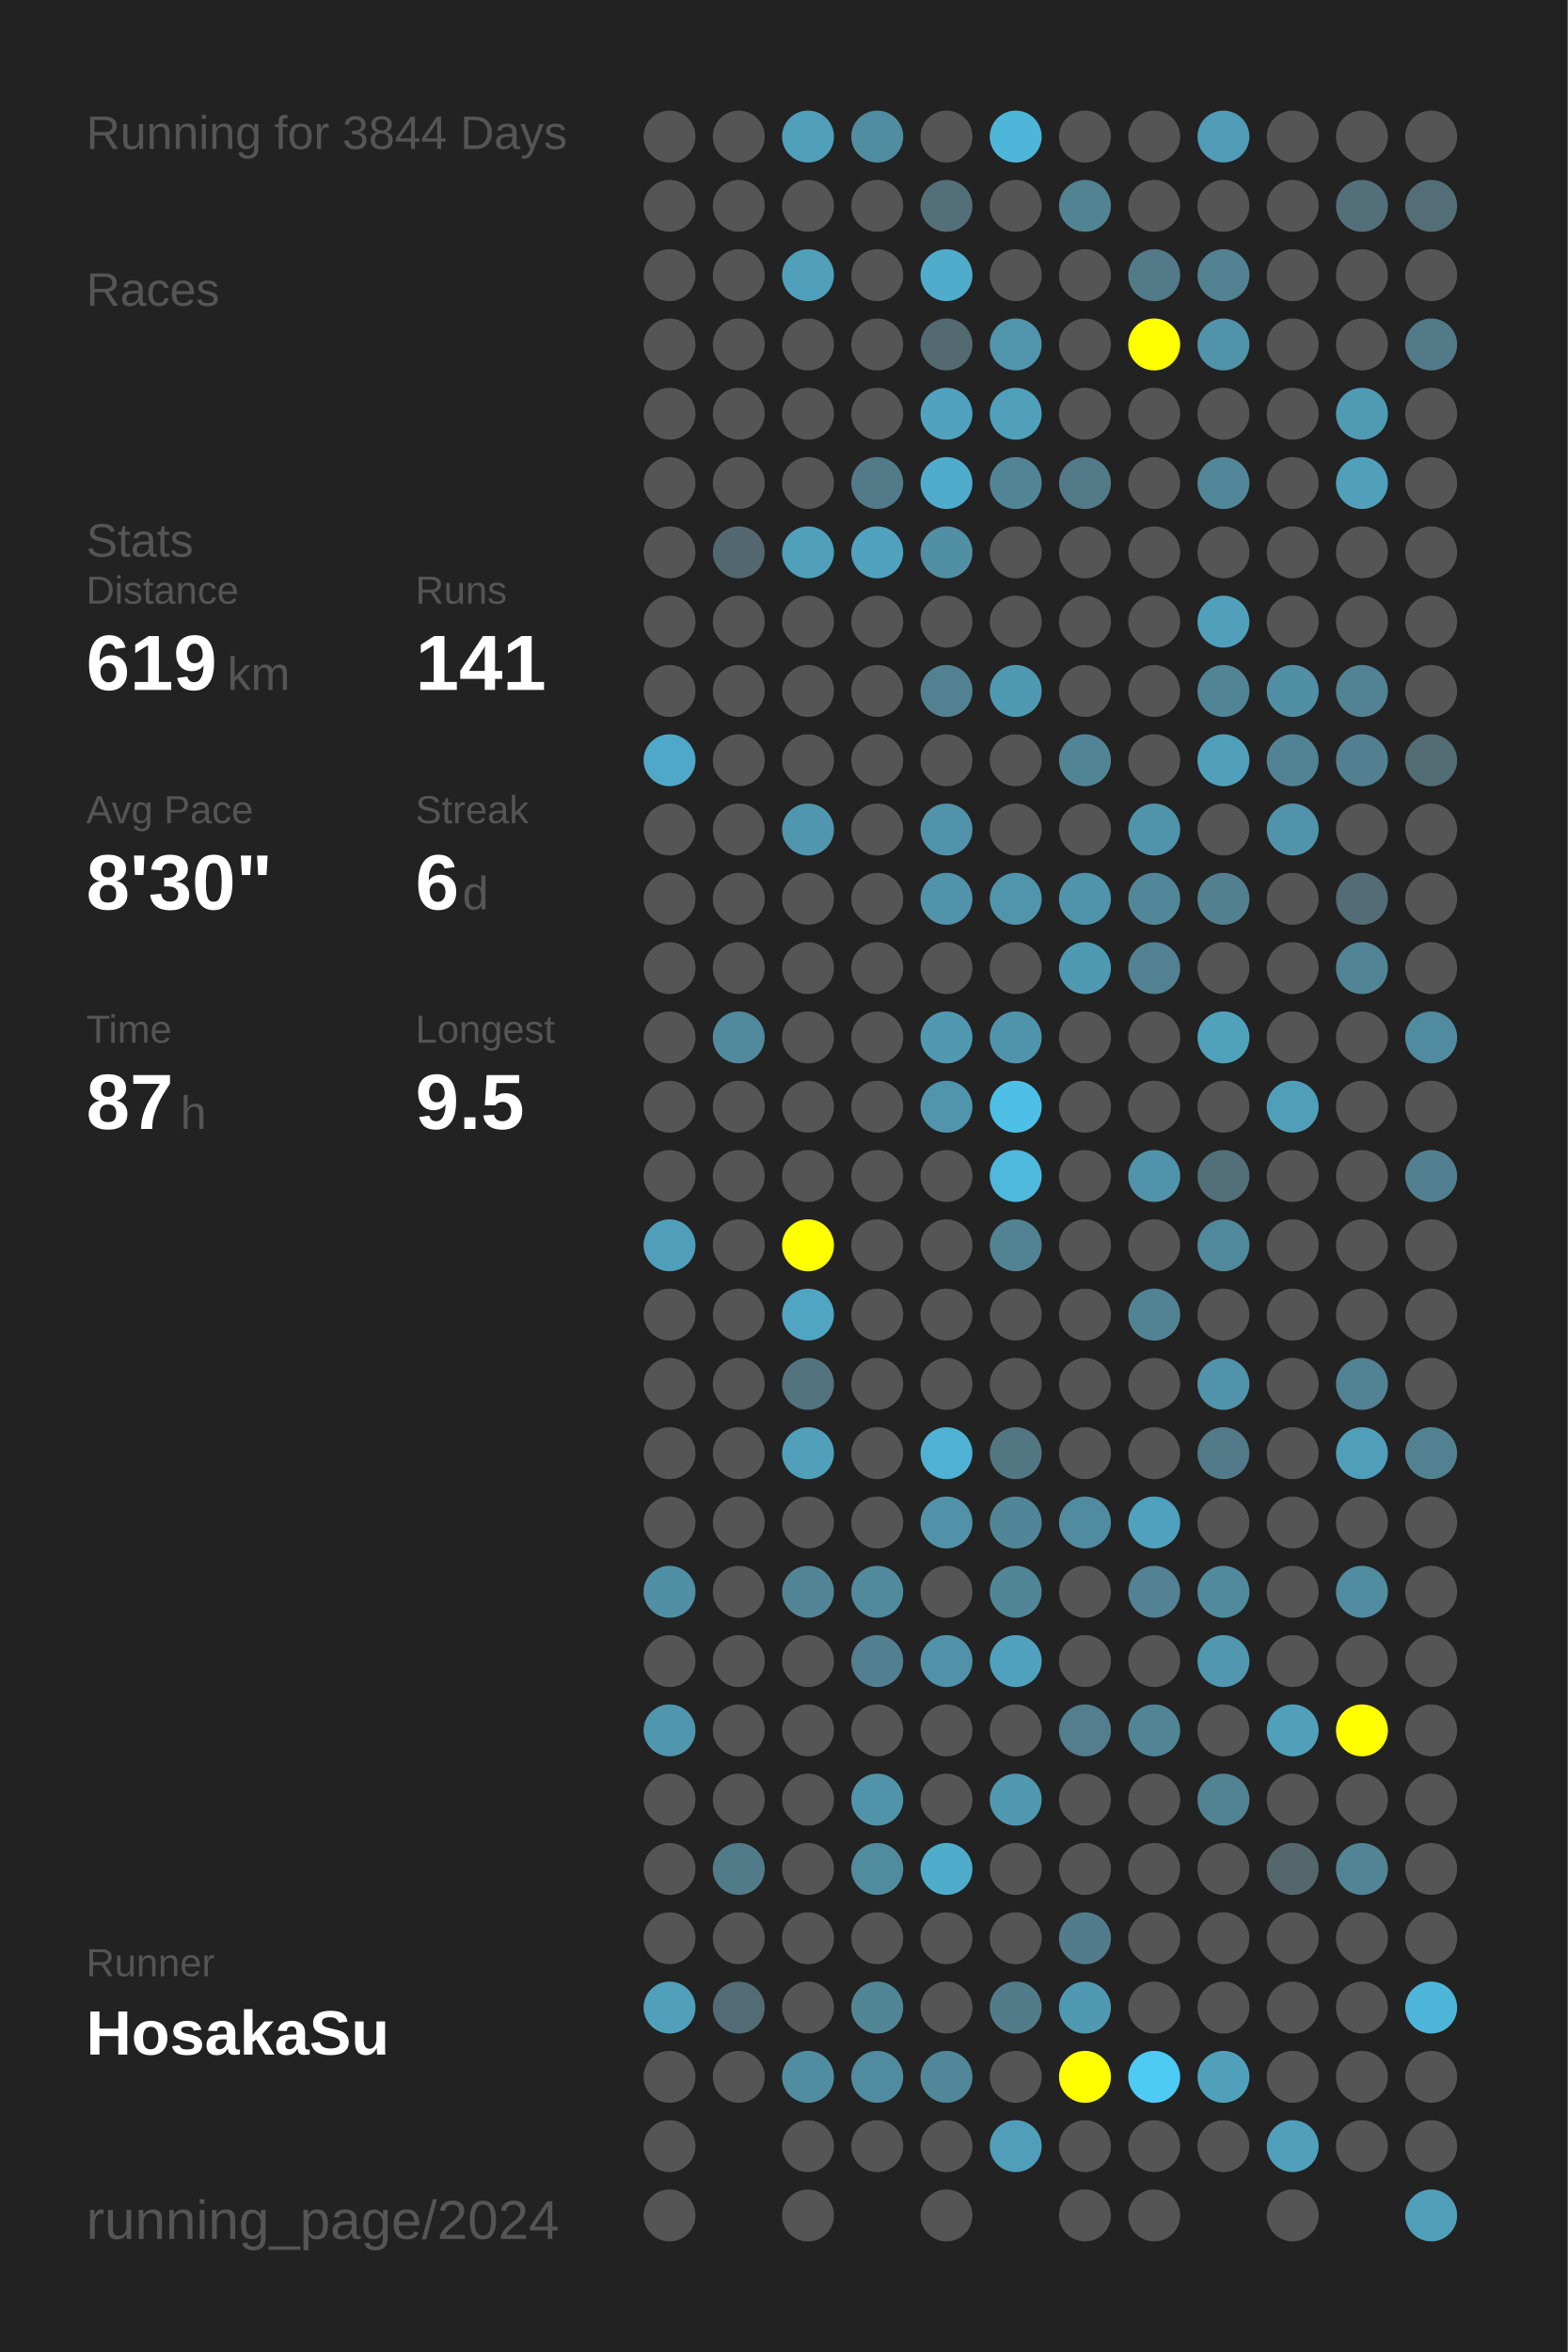
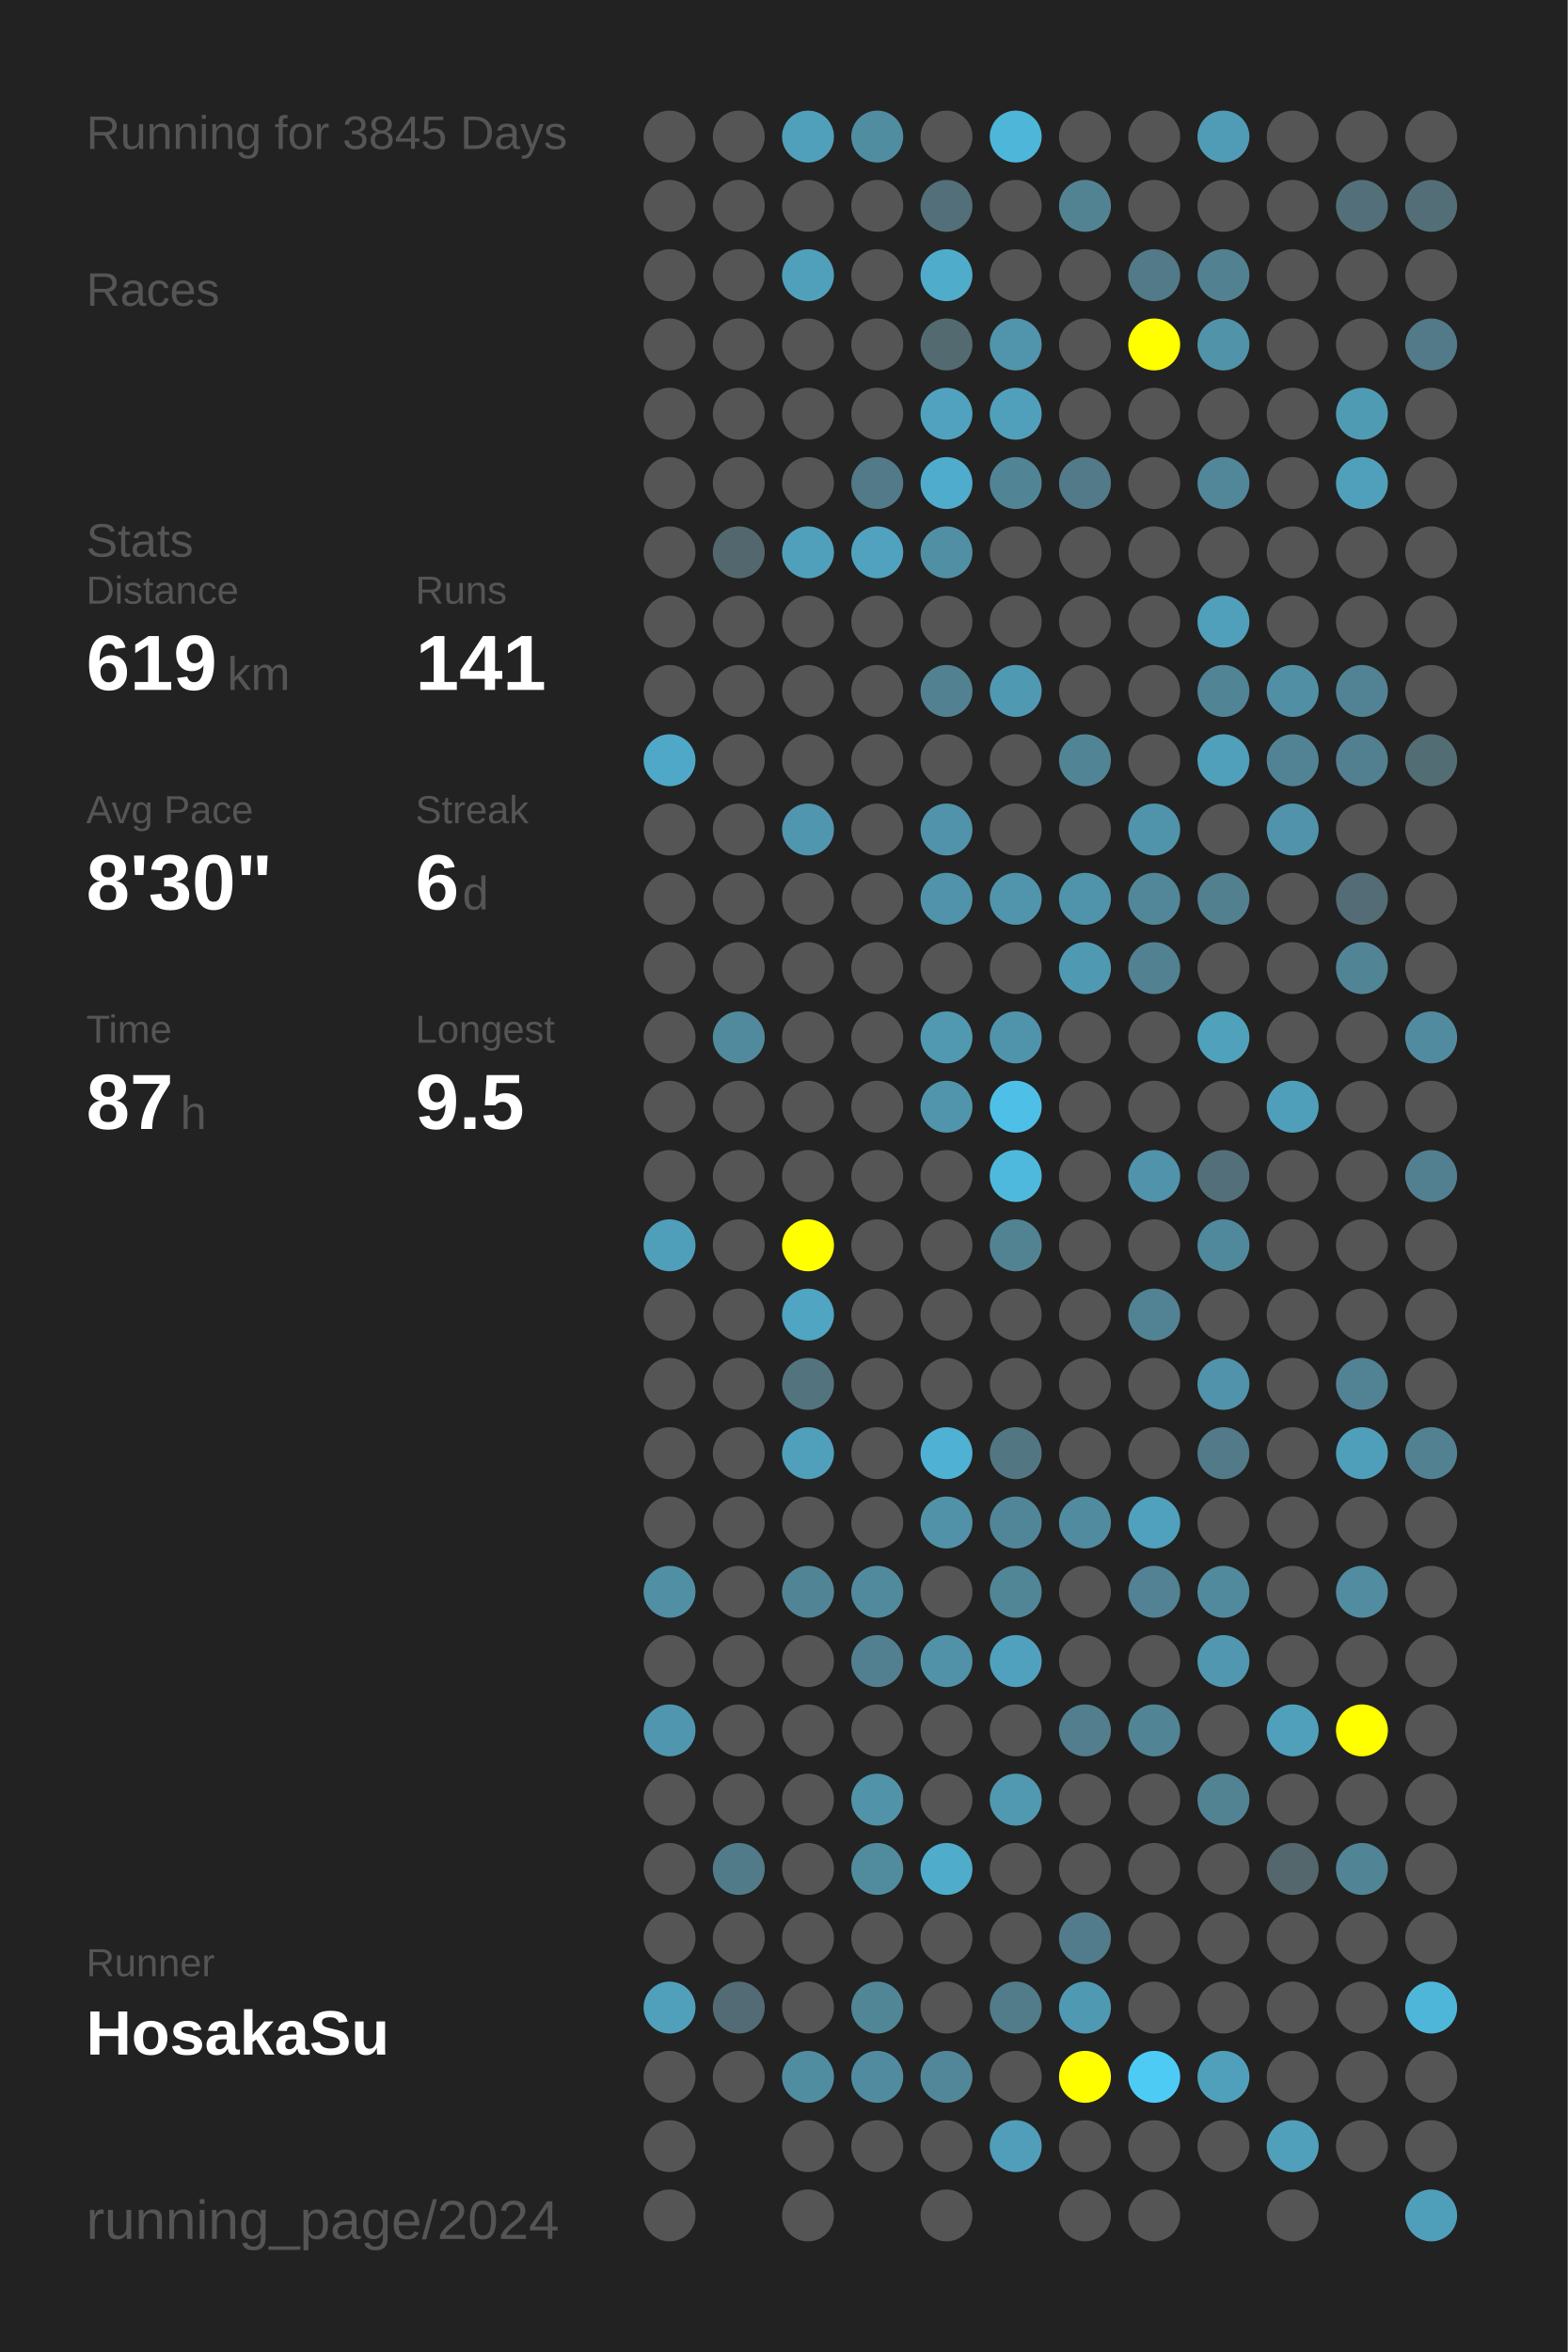
<svg xmlns="http://www.w3.org/2000/svg" baseProfile="full" height="300mm" version="1.1" viewBox="0,0,200,300" width="200mm">
  <defs />
  <rect fill="#222222" height="300" width="200" x="0" y="0" />
-   <text fill="#555555" style="font-size:6px; font-family:Arial;" x="11" y="19">Running for 3844 Days</text>
+   <text fill="#555555" style="font-size:6px; font-family:Arial;" x="11" y="19">Running for 3845 Days</text>
  <text fill="#555555" style="font-size:6px; font-family:Arial;" x="11" y="39">Races</text>
  <text fill="#555555" style="font-size:6px; font-family:Arial;" x="11" y="71">Stats</text>
  <text fill="#555555" style="font-size:5px; font-family:Arial;" x="11" y="77">Distance</text>
  <text fill="#FFFFFF" style="font-size:10px; font-family:Arial; font-weight:bold;" x="11" y="88">619</text>
  <text fill="#555555" style="font-size:6px; font-family:Arial;" x="29" y="88">km</text>
  <text fill="#555555" style="font-size:5px; font-family:Arial;" x="53" y="77">Runs</text>
  <text fill="#FFFFFF" style="font-size:10px; font-family:Arial; font-weight:bold;" x="53" y="88">141</text>
  <text fill="#555555" style="font-size:5px; font-family:Arial;" x="11" y="105">Avg Pace</text>
  <text fill="#FFFFFF" style="font-size:10px; font-family:Arial; font-weight:bold;" x="11" y="116">8'30"</text>
  <text fill="#555555" style="font-size:5px; font-family:Arial;" x="53" y="105">Streak</text>
  <text fill="#FFFFFF" style="font-size:10px; font-family:Arial; font-weight:bold;" x="53" y="116">6</text>
  <text fill="#555555" style="font-size:6px; font-family:Arial;" x="59" y="116">d</text>
  <text fill="#555555" style="font-size:5px; font-family:Arial;" x="11" y="133">Time</text>
  <text fill="#FFFFFF" style="font-size:10px; font-family:Arial; font-weight:bold;" x="11" y="144">87</text>
  <text fill="#555555" style="font-size:6px; font-family:Arial;" x="23" y="144">h</text>
  <text fill="#555555" style="font-size:5px; font-family:Arial;" x="53" y="133">Longest</text>
  <text fill="#FFFFFF" style="font-size:10px; font-family:Arial; font-weight:bold;" x="53" y="144">9.5</text>
  <text fill="#555555" style="font-size:5px; font-family:Arial;" x="11" y="252.065">Runner</text>
  <text fill="#FFFFFF" style="font-size:8px; font-family:Arial; font-weight:bold;" x="11" y="262.065">HosakaSu</text>
  <text fill="#555555" style="font-size:7px; font-family:Arial;" x="11" y="285.581">running_page/2024</text>
  <circle cx="85.417" cy="17.419" fill="#555555" r="3.312" />
  <circle cx="85.417" cy="26.258" fill="#555555" r="3.312" />
  <circle cx="85.417" cy="35.097" fill="#555555" r="3.312" />
  <circle cx="85.417" cy="43.935" fill="#555555" r="3.312" />
  <circle cx="85.417" cy="52.774" fill="#555555" r="3.312" />
  <circle cx="85.417" cy="61.613" fill="#555555" r="3.312" />
  <circle cx="85.417" cy="70.452" fill="#555555" r="3.312" />
  <circle cx="85.417" cy="79.29" fill="#555555" r="3.312" />
  <circle cx="85.417" cy="88.129" fill="#555555" r="3.312" />
  <circle cx="85.417" cy="96.968" fill="#4fa8c7" r="3.312" />
  <circle cx="85.417" cy="105.806" fill="#555555" r="3.312" />
  <circle cx="85.417" cy="114.645" fill="#555555" r="3.312" />
  <circle cx="85.417" cy="123.484" fill="#555555" r="3.312" />
  <circle cx="85.417" cy="132.323" fill="#555555" r="3.312" />
  <circle cx="85.417" cy="141.161" fill="#555555" r="3.312" />
  <circle cx="85.417" cy="150" fill="#555555" r="3.312" />
  <circle cx="85.417" cy="158.839" fill="#509fba" r="3.312" />
  <circle cx="85.417" cy="167.677" fill="#555555" r="3.312" />
  <circle cx="85.417" cy="176.516" fill="#555555" r="3.312" />
  <circle cx="85.417" cy="185.355" fill="#555555" r="3.312" />
  <circle cx="85.417" cy="194.194" fill="#555555" r="3.312" />
  <circle cx="85.417" cy="203.032" fill="#518fa5" r="3.312" />
  <circle cx="85.417" cy="211.871" fill="#555555" r="3.312" />
  <circle cx="85.417" cy="220.71" fill="#5096ae" r="3.312" />
  <circle cx="85.417" cy="229.548" fill="#555555" r="3.312" />
  <circle cx="85.417" cy="238.387" fill="#555555" r="3.312" />
  <circle cx="85.417" cy="247.226" fill="#555555" r="3.312" />
  <circle cx="85.417" cy="256.065" fill="#50a0bb" r="3.312" />
  <circle cx="85.417" cy="264.903" fill="#555555" r="3.312" />
  <circle cx="85.417" cy="273.742" fill="#555555" r="3.312" />
  <circle cx="85.417" cy="282.581" fill="#555555" r="3.312" />
  <circle cx="94.25" cy="17.419" fill="#555555" r="3.312" />
  <circle cx="94.25" cy="26.258" fill="#555555" r="3.312" />
  <circle cx="94.25" cy="35.097" fill="#555555" r="3.312" />
  <circle cx="94.25" cy="43.935" fill="#555555" r="3.312" />
  <circle cx="94.25" cy="52.774" fill="#555555" r="3.312" />
  <circle cx="94.25" cy="61.613" fill="#555555" r="3.312" />
  <circle cx="94.25" cy="70.452" fill="#53686e" r="3.312" />
  <circle cx="94.25" cy="79.29" fill="#555555" r="3.312" />
  <circle cx="94.25" cy="88.129" fill="#555555" r="3.312" />
  <circle cx="94.25" cy="96.968" fill="#555555" r="3.312" />
  <circle cx="94.25" cy="105.806" fill="#555555" r="3.312" />
  <circle cx="94.25" cy="114.645" fill="#555555" r="3.312" />
  <circle cx="94.25" cy="123.484" fill="#555555" r="3.312" />
  <circle cx="94.25" cy="132.323" fill="#518a9d" r="3.312" />
  <circle cx="94.25" cy="141.161" fill="#555555" r="3.312" />
  <circle cx="94.25" cy="150" fill="#555555" r="3.312" />
  <circle cx="94.25" cy="158.839" fill="#555555" r="3.312" />
  <circle cx="94.25" cy="167.677" fill="#555555" r="3.312" />
  <circle cx="94.25" cy="176.516" fill="#555555" r="3.312" />
  <circle cx="94.25" cy="185.355" fill="#555555" r="3.312" />
  <circle cx="94.25" cy="194.194" fill="#555555" r="3.312" />
  <circle cx="94.25" cy="203.032" fill="#555555" r="3.312" />
  <circle cx="94.25" cy="211.871" fill="#555555" r="3.312" />
  <circle cx="94.25" cy="220.71" fill="#555555" r="3.312" />
  <circle cx="94.25" cy="229.548" fill="#555555" r="3.312" />
  <circle cx="94.25" cy="238.387" fill="#527b89" r="3.312" />
  <circle cx="94.25" cy="247.226" fill="#555555" r="3.312" />
  <circle cx="94.25" cy="256.065" fill="#536b74" r="3.312" />
  <circle cx="94.25" cy="264.903" fill="#555555" r="3.312" />
  <circle cx="103.083" cy="17.419" fill="#50a0bb" r="3.312" />
  <circle cx="103.083" cy="26.258" fill="#555555" r="3.312" />
  <circle cx="103.083" cy="35.097" fill="#50a0bb" r="3.312" />
  <circle cx="103.083" cy="43.935" fill="#555555" r="3.312" />
  <circle cx="103.083" cy="52.774" fill="#555555" r="3.312" />
  <circle cx="103.083" cy="61.613" fill="#555555" r="3.312" />
  <circle cx="103.083" cy="70.452" fill="#50a0bb" r="3.312" />
  <circle cx="103.083" cy="79.29" fill="#555555" r="3.312" />
  <circle cx="103.083" cy="88.129" fill="#555555" r="3.312" />
  <circle cx="103.083" cy="96.968" fill="#555555" r="3.312" />
  <circle cx="103.083" cy="105.806" fill="#5096ae" r="3.312" />
  <circle cx="103.083" cy="114.645" fill="#555555" r="3.312" />
  <circle cx="103.083" cy="123.484" fill="#555555" r="3.312" />
  <circle cx="103.083" cy="132.323" fill="#555555" r="3.312" />
  <circle cx="103.083" cy="141.161" fill="#555555" r="3.312" />
  <circle cx="103.083" cy="150" fill="#555555" r="3.312" />
  <circle cx="103.083" cy="158.839" fill="#FFFF00" r="3.312" />
  <circle cx="103.083" cy="167.677" fill="#4fa5c2" r="3.312" />
  <circle cx="103.083" cy="176.516" fill="#53747f" r="3.312" />
  <circle cx="103.083" cy="185.355" fill="#50a0bb" r="3.312" />
  <circle cx="103.083" cy="194.194" fill="#555555" r="3.312" />
  <circle cx="103.083" cy="203.032" fill="#518596" r="3.312" />
  <circle cx="103.083" cy="211.871" fill="#555555" r="3.312" />
  <circle cx="103.083" cy="220.71" fill="#555555" r="3.312" />
  <circle cx="103.083" cy="229.548" fill="#555555" r="3.312" />
  <circle cx="103.083" cy="238.387" fill="#555555" r="3.312" />
  <circle cx="103.083" cy="247.226" fill="#555555" r="3.312" />
  <circle cx="103.083" cy="256.065" fill="#555555" r="3.312" />
  <circle cx="103.083" cy="264.903" fill="#518da1" r="3.312" />
  <circle cx="103.083" cy="273.742" fill="#555555" r="3.312" />
  <circle cx="103.083" cy="282.581" fill="#555555" r="3.312" />
  <circle cx="111.917" cy="17.419" fill="#518da1" r="3.312" />
  <circle cx="111.917" cy="26.258" fill="#555555" r="3.312" />
  <circle cx="111.917" cy="35.097" fill="#555555" r="3.312" />
  <circle cx="111.917" cy="43.935" fill="#555555" r="3.312" />
  <circle cx="111.917" cy="52.774" fill="#555555" r="3.312" />
  <circle cx="111.917" cy="61.613" fill="#527a88" r="3.312" />
  <circle cx="111.917" cy="70.452" fill="#50a2be" r="3.312" />
  <circle cx="111.917" cy="79.29" fill="#555555" r="3.312" />
  <circle cx="111.917" cy="88.129" fill="#555555" r="3.312" />
  <circle cx="111.917" cy="96.968" fill="#555555" r="3.312" />
  <circle cx="111.917" cy="105.806" fill="#555555" r="3.312" />
  <circle cx="111.917" cy="114.645" fill="#555555" r="3.312" />
  <circle cx="111.917" cy="123.484" fill="#555555" r="3.312" />
  <circle cx="111.917" cy="132.323" fill="#555555" r="3.312" />
  <circle cx="111.917" cy="141.161" fill="#555555" r="3.312" />
  <circle cx="111.917" cy="150" fill="#555555" r="3.312" />
  <circle cx="111.917" cy="158.839" fill="#555555" r="3.312" />
  <circle cx="111.917" cy="167.677" fill="#555555" r="3.312" />
  <circle cx="111.917" cy="176.516" fill="#555555" r="3.312" />
  <circle cx="111.917" cy="185.355" fill="#555555" r="3.312" />
  <circle cx="111.917" cy="194.194" fill="#555555" r="3.312" />
  <circle cx="111.917" cy="203.032" fill="#518a9d" r="3.312" />
  <circle cx="111.917" cy="211.871" fill="#528090" r="3.312" />
  <circle cx="111.917" cy="220.71" fill="#555555" r="3.312" />
  <circle cx="111.917" cy="229.548" fill="#5193a9" r="3.312" />
  <circle cx="111.917" cy="238.387" fill="#518b9e" r="3.312" />
  <circle cx="111.917" cy="247.226" fill="#555555" r="3.312" />
  <circle cx="111.917" cy="256.065" fill="#518697" r="3.312" />
  <circle cx="111.917" cy="264.903" fill="#518b9f" r="3.312" />
  <circle cx="111.917" cy="273.742" fill="#555555" r="3.312" />
  <circle cx="120.75" cy="17.419" fill="#555555" r="3.312" />
  <circle cx="120.75" cy="26.258" fill="#536f79" r="3.312" />
  <circle cx="120.75" cy="35.097" fill="#4faccb" r="3.312" />
  <circle cx="120.75" cy="43.935" fill="#536a71" r="3.312" />
  <circle cx="120.75" cy="52.774" fill="#50a2be" r="3.312" />
  <circle cx="120.75" cy="61.613" fill="#4faccc" r="3.312" />
  <circle cx="120.75" cy="70.452" fill="#518fa4" r="3.312" />
  <circle cx="120.75" cy="79.29" fill="#555555" r="3.312" />
  <circle cx="120.75" cy="88.129" fill="#528292" r="3.312" />
  <circle cx="120.75" cy="96.968" fill="#555555" r="3.312" />
  <circle cx="120.75" cy="105.806" fill="#5093aa" r="3.312" />
  <circle cx="120.75" cy="114.645" fill="#5093aa" r="3.312" />
  <circle cx="120.75" cy="123.484" fill="#555555" r="3.312" />
  <circle cx="120.75" cy="132.323" fill="#5099b1" r="3.312" />
  <circle cx="120.75" cy="141.161" fill="#5095ac" r="3.312" />
  <circle cx="120.75" cy="150" fill="#555555" r="3.312" />
  <circle cx="120.75" cy="158.839" fill="#555555" r="3.312" />
  <circle cx="120.75" cy="167.677" fill="#555555" r="3.312" />
  <circle cx="120.75" cy="176.516" fill="#555555" r="3.312" />
  <circle cx="120.75" cy="185.355" fill="#4fb1d3" r="3.312" />
  <circle cx="120.75" cy="194.194" fill="#5192a8" r="3.312" />
  <circle cx="120.75" cy="203.032" fill="#555555" r="3.312" />
  <circle cx="120.75" cy="211.871" fill="#5192a8" r="3.312" />
  <circle cx="120.75" cy="220.71" fill="#555555" r="3.312" />
  <circle cx="120.75" cy="229.548" fill="#555555" r="3.312" />
  <circle cx="120.75" cy="238.387" fill="#4faccb" r="3.312" />
  <circle cx="120.75" cy="247.226" fill="#555555" r="3.312" />
  <circle cx="120.75" cy="256.065" fill="#555555" r="3.312" />
  <circle cx="120.75" cy="264.903" fill="#518799" r="3.312" />
  <circle cx="120.75" cy="273.742" fill="#555555" r="3.312" />
  <circle cx="120.75" cy="282.581" fill="#555555" r="3.312" />
  <circle cx="129.583" cy="17.419" fill="#4eb6d9" r="3.312" />
  <circle cx="129.583" cy="26.258" fill="#555555" r="3.312" />
  <circle cx="129.583" cy="35.097" fill="#555555" r="3.312" />
  <circle cx="129.583" cy="43.935" fill="#5095ac" r="3.312" />
  <circle cx="129.583" cy="52.774" fill="#50a0bb" r="3.312" />
  <circle cx="129.583" cy="61.613" fill="#518596" r="3.312" />
  <circle cx="129.583" cy="70.452" fill="#555555" r="3.312" />
  <circle cx="129.583" cy="79.29" fill="#555555" r="3.312" />
  <circle cx="129.583" cy="88.129" fill="#5099b2" r="3.312" />
  <circle cx="129.583" cy="96.968" fill="#555555" r="3.312" />
  <circle cx="129.583" cy="105.806" fill="#555555" r="3.312" />
  <circle cx="129.583" cy="114.645" fill="#5095ac" r="3.312" />
  <circle cx="129.583" cy="123.484" fill="#555555" r="3.312" />
  <circle cx="129.583" cy="132.323" fill="#5094ab" r="3.312" />
  <circle cx="129.583" cy="141.161" fill="#4ec0e7" r="3.312" />
  <circle cx="129.583" cy="150" fill="#4eb9dd" r="3.312" />
  <circle cx="129.583" cy="158.839" fill="#528393" r="3.312" />
  <circle cx="129.583" cy="167.677" fill="#555555" r="3.312" />
  <circle cx="129.583" cy="176.516" fill="#555555" r="3.312" />
  <circle cx="129.583" cy="185.355" fill="#527783" r="3.312" />
  <circle cx="129.583" cy="194.194" fill="#518698" r="3.312" />
  <circle cx="129.583" cy="203.032" fill="#518697" r="3.312" />
  <circle cx="129.583" cy="211.871" fill="#50a1bd" r="3.312" />
  <circle cx="129.583" cy="220.71" fill="#555555" r="3.312" />
  <circle cx="129.583" cy="229.548" fill="#5099b1" r="3.312" />
  <circle cx="129.583" cy="238.387" fill="#555555" r="3.312" />
  <circle cx="129.583" cy="247.226" fill="#555555" r="3.312" />
  <circle cx="129.583" cy="256.065" fill="#527c8a" r="3.312" />
  <circle cx="129.583" cy="264.903" fill="#555555" r="3.312" />
  <circle cx="129.583" cy="273.742" fill="#509eb9" r="3.312" />
  <circle cx="138.417" cy="17.419" fill="#555555" r="3.312" />
  <circle cx="138.417" cy="26.258" fill="#528393" r="3.312" />
  <circle cx="138.417" cy="35.097" fill="#555555" r="3.312" />
  <circle cx="138.417" cy="43.935" fill="#555555" r="3.312" />
  <circle cx="138.417" cy="52.774" fill="#555555" r="3.312" />
  <circle cx="138.417" cy="61.613" fill="#527a88" r="3.312" />
  <circle cx="138.417" cy="70.452" fill="#555555" r="3.312" />
  <circle cx="138.417" cy="79.29" fill="#555555" r="3.312" />
  <circle cx="138.417" cy="88.129" fill="#555555" r="3.312" />
  <circle cx="138.417" cy="96.968" fill="#518596" r="3.312" />
  <circle cx="138.417" cy="105.806" fill="#555555" r="3.312" />
  <circle cx="138.417" cy="114.645" fill="#5094ab" r="3.312" />
  <circle cx="138.417" cy="123.484" fill="#5099b2" r="3.312" />
  <circle cx="138.417" cy="132.323" fill="#555555" r="3.312" />
  <circle cx="138.417" cy="141.161" fill="#555555" r="3.312" />
  <circle cx="138.417" cy="150" fill="#555555" r="3.312" />
  <circle cx="138.417" cy="158.839" fill="#555555" r="3.312" />
  <circle cx="138.417" cy="167.677" fill="#555555" r="3.312" />
  <circle cx="138.417" cy="176.516" fill="#555555" r="3.312" />
  <circle cx="138.417" cy="185.355" fill="#555555" r="3.312" />
  <circle cx="138.417" cy="194.194" fill="#518b9f" r="3.312" />
  <circle cx="138.417" cy="203.032" fill="#555555" r="3.312" />
  <circle cx="138.417" cy="211.871" fill="#555555" r="3.312" />
  <circle cx="138.417" cy="220.71" fill="#527e8d" r="3.312" />
  <circle cx="138.417" cy="229.548" fill="#555555" r="3.312" />
  <circle cx="138.417" cy="238.387" fill="#555555" r="3.312" />
  <circle cx="138.417" cy="247.226" fill="#527c8b" r="3.312" />
  <circle cx="138.417" cy="256.065" fill="#5099b2" r="3.312" />
  <circle cx="138.417" cy="264.903" fill="#FFFF00" r="3.312" />
  <circle cx="138.417" cy="273.742" fill="#555555" r="3.312" />
  <circle cx="138.417" cy="282.581" fill="#555555" r="3.312" />
  <circle cx="147.25" cy="17.419" fill="#555555" r="3.312" />
  <circle cx="147.25" cy="26.258" fill="#555555" r="3.312" />
  <circle cx="147.25" cy="35.097" fill="#527a88" r="3.312" />
  <circle cx="147.25" cy="43.935" fill="#FFFF00" r="3.312" />
  <circle cx="147.25" cy="52.774" fill="#555555" r="3.312" />
  <circle cx="147.25" cy="61.613" fill="#555555" r="3.312" />
  <circle cx="147.25" cy="70.452" fill="#555555" r="3.312" />
  <circle cx="147.25" cy="79.29" fill="#555555" r="3.312" />
  <circle cx="147.25" cy="88.129" fill="#555555" r="3.312" />
  <circle cx="147.25" cy="96.968" fill="#555555" r="3.312" />
  <circle cx="147.25" cy="105.806" fill="#5094ab" r="3.312" />
  <circle cx="147.25" cy="114.645" fill="#518799" r="3.312" />
  <circle cx="147.25" cy="123.484" fill="#528191" r="3.312" />
  <circle cx="147.25" cy="132.323" fill="#555555" r="3.312" />
  <circle cx="147.25" cy="141.161" fill="#555555" r="3.312" />
  <circle cx="147.25" cy="150" fill="#5093aa" r="3.312" />
  <circle cx="147.25" cy="158.839" fill="#555555" r="3.312" />
  <circle cx="147.25" cy="167.677" fill="#528394" r="3.312" />
  <circle cx="147.25" cy="176.516" fill="#555555" r="3.312" />
  <circle cx="147.25" cy="185.355" fill="#555555" r="3.312" />
  <circle cx="147.25" cy="194.194" fill="#50a1bd" r="3.312" />
  <circle cx="147.25" cy="203.032" fill="#528293" r="3.312" />
  <circle cx="147.25" cy="211.871" fill="#555555" r="3.312" />
  <circle cx="147.25" cy="220.71" fill="#518596" r="3.312" />
  <circle cx="147.25" cy="229.548" fill="#555555" r="3.312" />
  <circle cx="147.25" cy="238.387" fill="#555555" r="3.312" />
  <circle cx="147.25" cy="247.226" fill="#555555" r="3.312" />
  <circle cx="147.25" cy="256.065" fill="#555555" r="3.312" />
  <circle cx="147.25" cy="264.903" fill="#4dcbf5" r="3.312" />
  <circle cx="147.25" cy="273.742" fill="#555555" r="3.312" />
  <circle cx="147.25" cy="282.581" fill="#555555" r="3.312" />
  <circle cx="156.083" cy="17.419" fill="#509bb5" r="3.312" />
  <circle cx="156.083" cy="26.258" fill="#555555" r="3.312" />
  <circle cx="156.083" cy="35.097" fill="#528292" r="3.312" />
  <circle cx="156.083" cy="43.935" fill="#5193a9" r="3.312" />
  <circle cx="156.083" cy="52.774" fill="#555555" r="3.312" />
  <circle cx="156.083" cy="61.613" fill="#518799" r="3.312" />
  <circle cx="156.083" cy="70.452" fill="#555555" r="3.312" />
  <circle cx="156.083" cy="79.29" fill="#50a0bb" r="3.312" />
  <circle cx="156.083" cy="88.129" fill="#518495" r="3.312" />
  <circle cx="156.083" cy="96.968" fill="#50a0bb" r="3.312" />
  <circle cx="156.083" cy="105.806" fill="#555555" r="3.312" />
  <circle cx="156.083" cy="114.645" fill="#52808f" r="3.312" />
  <circle cx="156.083" cy="123.484" fill="#555555" r="3.312" />
  <circle cx="156.083" cy="132.323" fill="#50a1bc" r="3.312" />
  <circle cx="156.083" cy="141.161" fill="#555555" r="3.312" />
  <circle cx="156.083" cy="150" fill="#53707a" r="3.312" />
  <circle cx="156.083" cy="158.839" fill="#51899c" r="3.312" />
  <circle cx="156.083" cy="167.677" fill="#555555" r="3.312" />
  <circle cx="156.083" cy="176.516" fill="#5093aa" r="3.312" />
  <circle cx="156.083" cy="185.355" fill="#527a88" r="3.312" />
  <circle cx="156.083" cy="194.194" fill="#555555" r="3.312" />
  <circle cx="156.083" cy="203.032" fill="#518a9d" r="3.312" />
  <circle cx="156.083" cy="211.871" fill="#5097af" r="3.312" />
  <circle cx="156.083" cy="220.71" fill="#555555" r="3.312" />
  <circle cx="156.083" cy="229.548" fill="#528393" r="3.312" />
  <circle cx="156.083" cy="238.387" fill="#555555" r="3.312" />
  <circle cx="156.083" cy="247.226" fill="#555555" r="3.312" />
  <circle cx="156.083" cy="256.065" fill="#555555" r="3.312" />
  <circle cx="156.083" cy="264.903" fill="#50a0bb" r="3.312" />
  <circle cx="156.083" cy="273.742" fill="#555555" r="3.312" />
  <circle cx="164.917" cy="17.419" fill="#555555" r="3.312" />
  <circle cx="164.917" cy="26.258" fill="#555555" r="3.312" />
  <circle cx="164.917" cy="35.097" fill="#555555" r="3.312" />
  <circle cx="164.917" cy="43.935" fill="#555555" r="3.312" />
  <circle cx="164.917" cy="52.774" fill="#555555" r="3.312" />
  <circle cx="164.917" cy="61.613" fill="#555555" r="3.312" />
  <circle cx="164.917" cy="70.452" fill="#555555" r="3.312" />
  <circle cx="164.917" cy="79.29" fill="#555555" r="3.312" />
  <circle cx="164.917" cy="88.129" fill="#518fa5" r="3.312" />
  <circle cx="164.917" cy="96.968" fill="#518394" r="3.312" />
  <circle cx="164.917" cy="105.806" fill="#5093aa" r="3.312" />
  <circle cx="164.917" cy="114.645" fill="#555555" r="3.312" />
  <circle cx="164.917" cy="123.484" fill="#555555" r="3.312" />
  <circle cx="164.917" cy="132.323" fill="#555555" r="3.312" />
  <circle cx="164.917" cy="141.161" fill="#509fba" r="3.312" />
  <circle cx="164.917" cy="150" fill="#555555" r="3.312" />
  <circle cx="164.917" cy="158.839" fill="#555555" r="3.312" />
  <circle cx="164.917" cy="167.677" fill="#555555" r="3.312" />
  <circle cx="164.917" cy="176.516" fill="#555555" r="3.312" />
  <circle cx="164.917" cy="185.355" fill="#555555" r="3.312" />
  <circle cx="164.917" cy="194.194" fill="#555555" r="3.312" />
  <circle cx="164.917" cy="203.032" fill="#555555" r="3.312" />
  <circle cx="164.917" cy="211.871" fill="#555555" r="3.312" />
  <circle cx="164.917" cy="220.71" fill="#50a0bb" r="3.312" />
  <circle cx="164.917" cy="229.548" fill="#555555" r="3.312" />
  <circle cx="164.917" cy="238.387" fill="#53676d" r="3.312" />
  <circle cx="164.917" cy="247.226" fill="#555555" r="3.312" />
  <circle cx="164.917" cy="256.065" fill="#555555" r="3.312" />
  <circle cx="164.917" cy="264.903" fill="#555555" r="3.312" />
  <circle cx="164.917" cy="273.742" fill="#50a0bb" r="3.312" />
  <circle cx="164.917" cy="282.581" fill="#555555" r="3.312" />
  <circle cx="173.75" cy="17.419" fill="#555555" r="3.312" />
  <circle cx="173.75" cy="26.258" fill="#53707a" r="3.312" />
  <circle cx="173.75" cy="35.097" fill="#555555" r="3.312" />
  <circle cx="173.75" cy="43.935" fill="#555555" r="3.312" />
  <circle cx="173.75" cy="52.774" fill="#509bb4" r="3.312" />
  <circle cx="173.75" cy="61.613" fill="#50a0bb" r="3.312" />
  <circle cx="173.75" cy="70.452" fill="#555555" r="3.312" />
  <circle cx="173.75" cy="79.29" fill="#555555" r="3.312" />
  <circle cx="173.75" cy="88.129" fill="#528394" r="3.312" />
  <circle cx="173.75" cy="96.968" fill="#528090" r="3.312" />
  <circle cx="173.75" cy="105.806" fill="#555555" r="3.312" />
  <circle cx="173.75" cy="114.645" fill="#536c75" r="3.312" />
  <circle cx="173.75" cy="123.484" fill="#518495" r="3.312" />
  <circle cx="173.75" cy="132.323" fill="#555555" r="3.312" />
  <circle cx="173.75" cy="141.161" fill="#555555" r="3.312" />
  <circle cx="173.75" cy="150" fill="#555555" r="3.312" />
  <circle cx="173.75" cy="158.839" fill="#555555" r="3.312" />
  <circle cx="173.75" cy="167.677" fill="#555555" r="3.312" />
  <circle cx="173.75" cy="176.516" fill="#528394" r="3.312" />
  <circle cx="173.75" cy="185.355" fill="#509fba" r="3.312" />
  <circle cx="173.75" cy="194.194" fill="#555555" r="3.312" />
  <circle cx="173.75" cy="203.032" fill="#518ca0" r="3.312" />
  <circle cx="173.75" cy="211.871" fill="#555555" r="3.312" />
  <circle cx="173.75" cy="220.71" fill="#FFFF00" r="3.312" />
  <circle cx="173.75" cy="229.548" fill="#555555" r="3.312" />
  <circle cx="173.75" cy="238.387" fill="#518495" r="3.312" />
  <circle cx="173.75" cy="247.226" fill="#555555" r="3.312" />
  <circle cx="173.75" cy="256.065" fill="#555555" r="3.312" />
  <circle cx="173.75" cy="264.903" fill="#555555" r="3.312" />
  <circle cx="173.75" cy="273.742" fill="#555555" r="3.312" />
  <circle cx="182.583" cy="17.419" fill="#555555" r="3.312" />
  <circle cx="182.583" cy="26.258" fill="#536e77" r="3.312" />
  <circle cx="182.583" cy="35.097" fill="#555555" r="3.312" />
  <circle cx="182.583" cy="43.935" fill="#527a88" r="3.312" />
  <circle cx="182.583" cy="52.774" fill="#555555" r="3.312" />
  <circle cx="182.583" cy="61.613" fill="#555555" r="3.312" />
  <circle cx="182.583" cy="70.452" fill="#555555" r="3.312" />
  <circle cx="182.583" cy="79.29" fill="#555555" r="3.312" />
  <circle cx="182.583" cy="88.129" fill="#555555" r="3.312" />
  <circle cx="182.583" cy="96.968" fill="#536d75" r="3.312" />
  <circle cx="182.583" cy="105.806" fill="#555555" r="3.312" />
  <circle cx="182.583" cy="114.645" fill="#555555" r="3.312" />
  <circle cx="182.583" cy="123.484" fill="#555555" r="3.312" />
  <circle cx="182.583" cy="132.323" fill="#518b9f" r="3.312" />
  <circle cx="182.583" cy="141.161" fill="#555555" r="3.312" />
  <circle cx="182.583" cy="150" fill="#528090" r="3.312" />
  <circle cx="182.583" cy="158.839" fill="#555555" r="3.312" />
  <circle cx="182.583" cy="167.677" fill="#555555" r="3.312" />
  <circle cx="182.583" cy="176.516" fill="#555555" r="3.312" />
  <circle cx="182.583" cy="185.355" fill="#528292" r="3.312" />
  <circle cx="182.583" cy="194.194" fill="#555555" r="3.312" />
  <circle cx="182.583" cy="203.032" fill="#555555" r="3.312" />
  <circle cx="182.583" cy="211.871" fill="#555555" r="3.312" />
  <circle cx="182.583" cy="220.71" fill="#555555" r="3.312" />
  <circle cx="182.583" cy="229.548" fill="#555555" r="3.312" />
  <circle cx="182.583" cy="238.387" fill="#555555" r="3.312" />
  <circle cx="182.583" cy="247.226" fill="#555555" r="3.312" />
  <circle cx="182.583" cy="256.065" fill="#4eb6d9" r="3.312" />
  <circle cx="182.583" cy="264.903" fill="#555555" r="3.312" />
  <circle cx="182.583" cy="273.742" fill="#555555" r="3.312" />
  <circle cx="182.583" cy="282.581" fill="#509fba" r="3.312" />
</svg>
